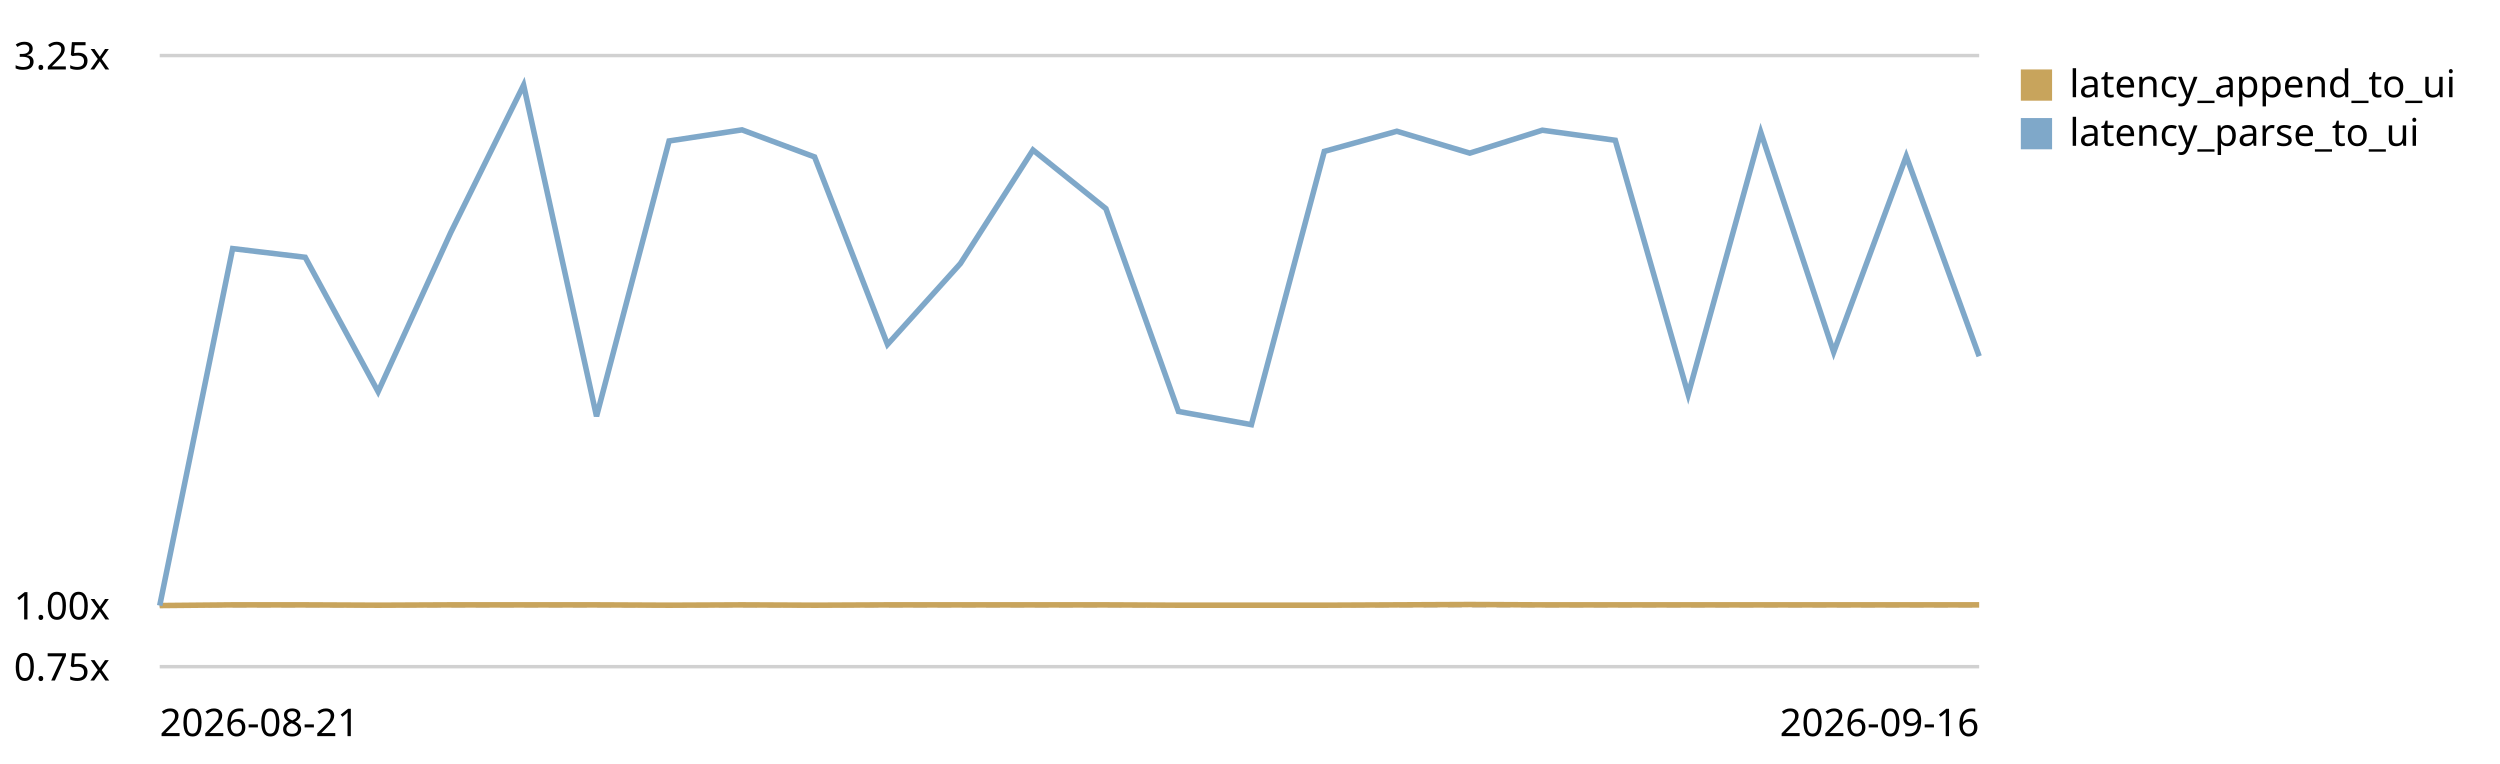
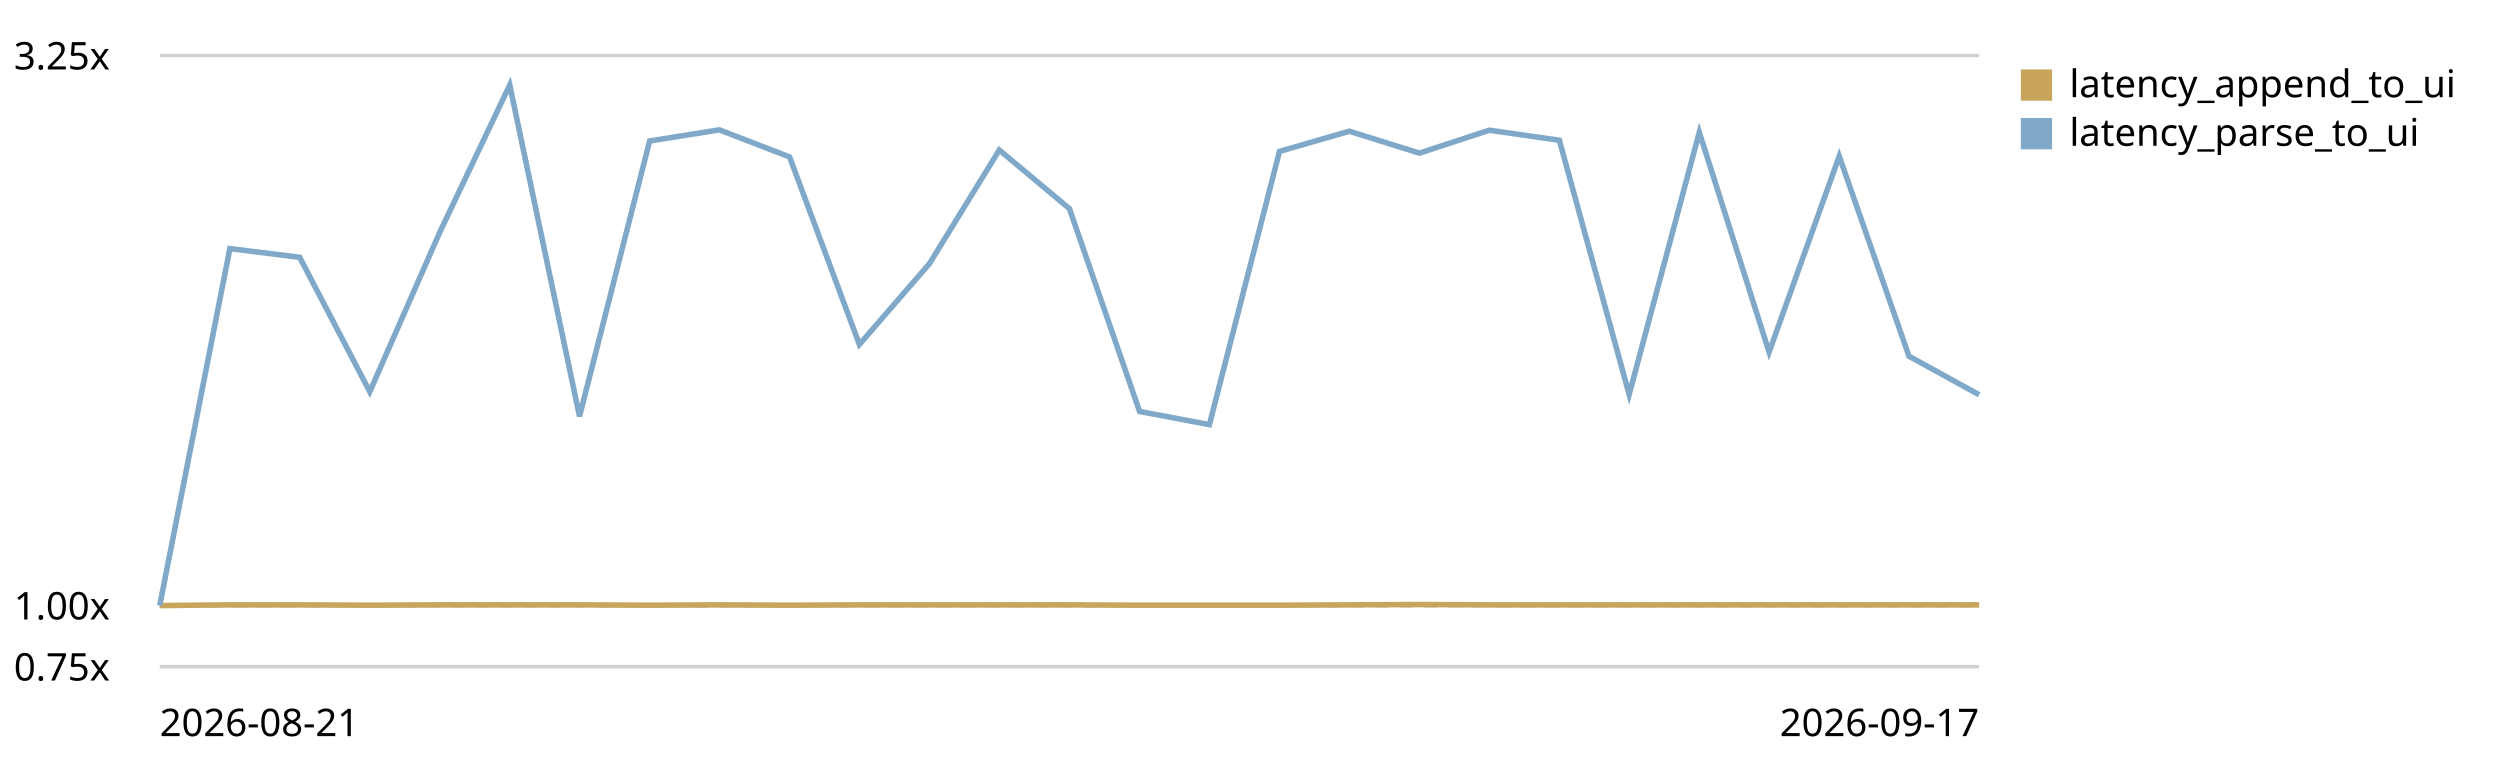
<svg xmlns="http://www.w3.org/2000/svg" viewBox="0 0 720 220" role="img" aria-label="End-to-end latency (log append -&gt; UI slot) trend, relative to the first recorded run">
  <style>text{font:11px system-ui,sans-serif;fill:currentColor}.grid{stroke:currentColor;stroke-opacity:.18}.base{stroke:currentColor;stroke-opacity:.45;stroke-dasharray:4 3}</style>
  <line class="grid" x1="46" y1="192.0" x2="570" y2="192.0" />
  <text x="4" y="196.0">0.75x</text>
  <line class="base" x1="46" y1="174.4" x2="570" y2="174.4" />
  <text x="4" y="178.4">1.00x</text>
  <line class="grid" x1="46" y1="16.0" x2="570" y2="16.0" />
  <text x="4" y="20.0">3.25x</text>
-   <path d="M46.0,174.4 L67.0,174.2 L87.9,174.2 L108.9,174.3 L129.8,174.2 L150.8,174.2 L171.8,174.2 L192.7,174.3 L213.7,174.2 L234.6,174.3 L255.6,174.2 L276.6,174.2 L297.5,174.2 L318.5,174.2 L339.4,174.3 L360.4,174.3 L381.4,174.3 L402.3,174.2 L423.3,174.1 L444.2,174.2 L465.2,174.2 L486.2,174.2 L507.1,174.2 L528.1,174.2 L549.0,174.2 L570.0,174.2" fill="none" stroke="#c8a45c" stroke-width="1.6" />
+   <path d="M46.0,174.4 L66.2,174.2 L86.3,174.2 L106.5,174.3 L126.6,174.2 L146.8,174.2 L166.9,174.2 L187.1,174.3 L207.2,174.2 L227.4,174.3 L247.5,174.2 L267.7,174.2 L287.8,174.2 L308.0,174.2 L328.2,174.3 L348.3,174.3 L368.5,174.3 L388.6,174.2 L408.8,174.1 L428.9,174.2 L449.1,174.2 L469.2,174.2 L489.4,174.2 L509.5,174.2 L529.7,174.2 L549.8,174.2 L570.0,174.2" fill="none" stroke="#c8a45c" stroke-width="1.6" />
  <rect x="582" y="20" width="9" height="9" fill="#c8a45c" />
  <text x="596" y="28">latency_append_to_ui</text>
-   <path d="M46.0,174.4 L67.0,71.6 L87.9,74.1 L108.9,112.8 L129.8,67.0 L150.8,24.5 L171.8,119.9 L192.7,40.6 L213.7,37.4 L234.6,45.2 L255.6,99.2 L276.6,75.9 L297.5,43.2 L318.5,60.1 L339.4,118.5 L360.4,122.3 L381.4,43.6 L402.3,37.8 L423.3,44.1 L444.2,37.5 L465.2,40.4 L486.2,113.6 L507.1,38.1 L528.1,101.4 L549.0,45.0 L570.0,102.6" fill="none" stroke="#7fa8c9" stroke-width="1.6" />
+   <path d="M46.0,174.4 L66.2,71.6 L86.3,74.1 L106.5,112.8 L126.6,67.0 L146.8,24.5 L166.9,119.9 L187.1,40.6 L207.2,37.4 L227.4,45.2 L247.5,99.2 L267.7,75.9 L287.8,43.2 L308.0,60.1 L328.2,118.5 L348.3,122.3 L368.5,43.6 L388.6,37.8 L408.8,44.1 L428.9,37.5 L449.1,40.4 L469.2,113.6 L489.4,38.1 L509.5,101.4 L529.7,45.0 L549.8,102.6 L570.0,113.7" fill="none" stroke="#7fa8c9" stroke-width="1.6" />
  <rect x="582" y="34" width="9" height="9" fill="#7fa8c9" />
  <text x="596" y="42">latency_parse_to_ui</text>
  <text x="46" y="212">2026-08-21</text>
-   <text x="570" y="212" text-anchor="end">2026-09-16</text>
+   <text x="570" y="212" text-anchor="end">2026-09-17</text>
</svg>
